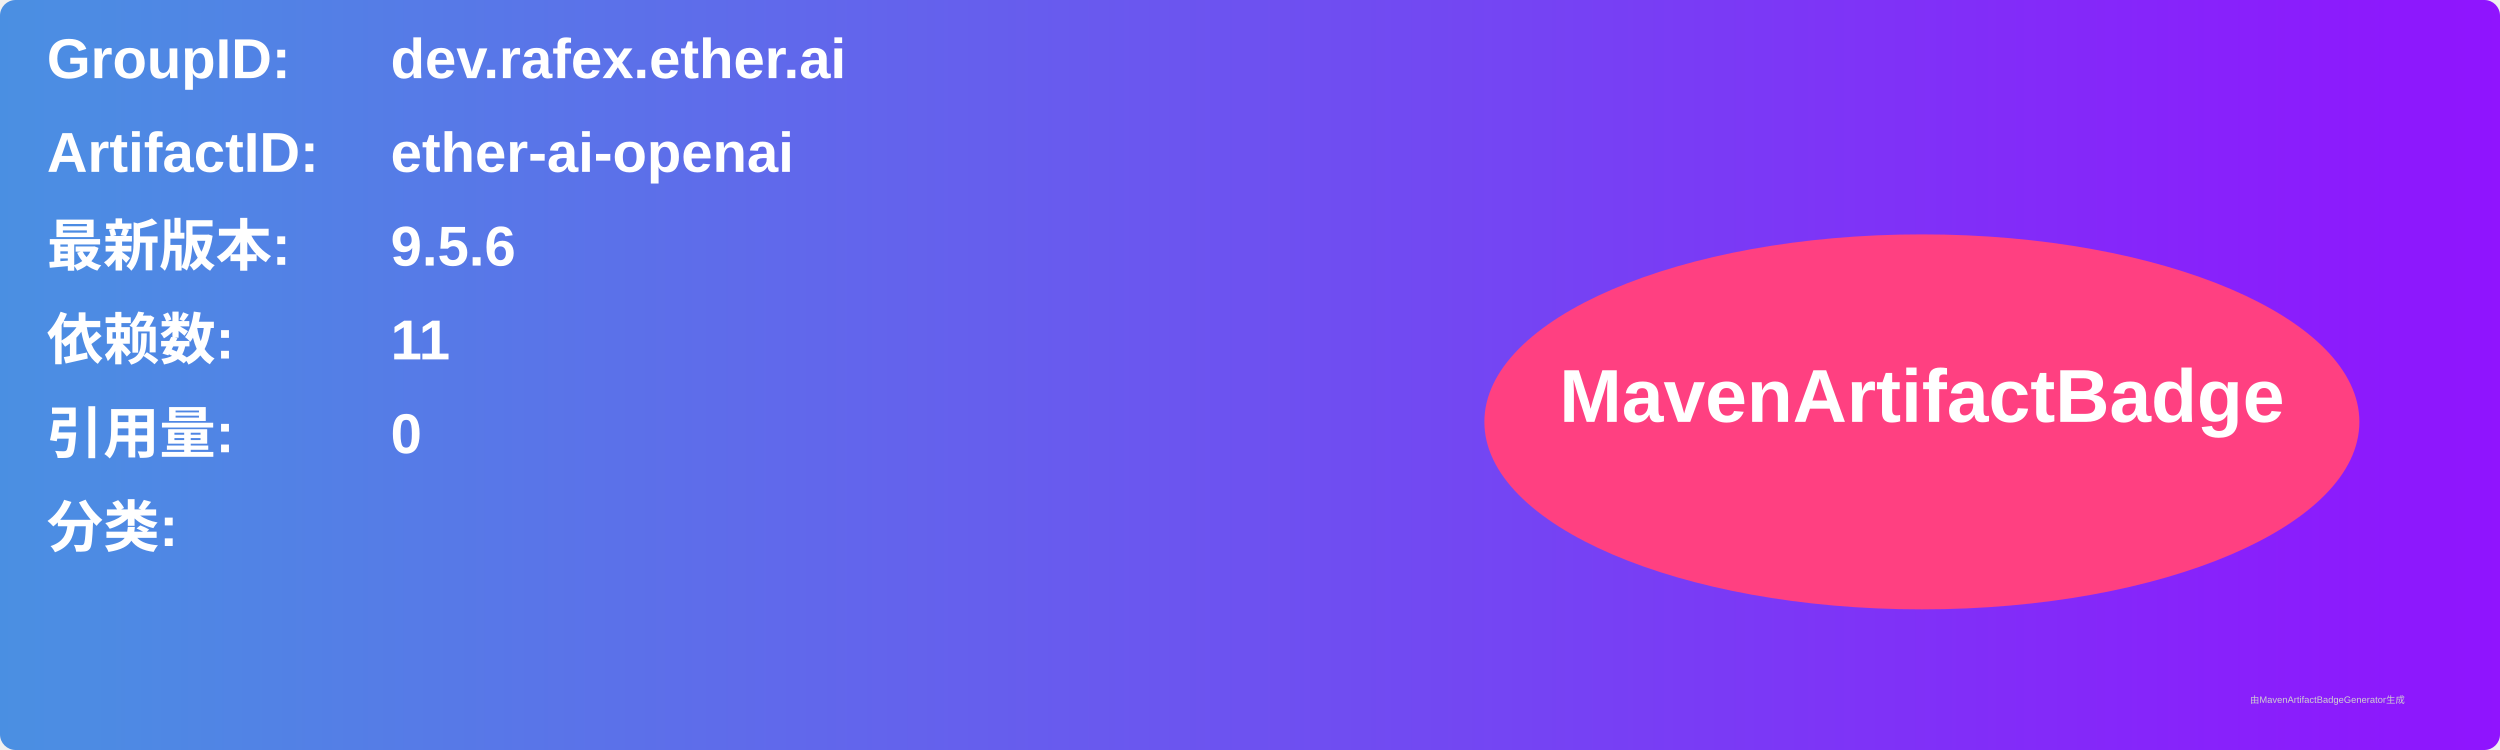
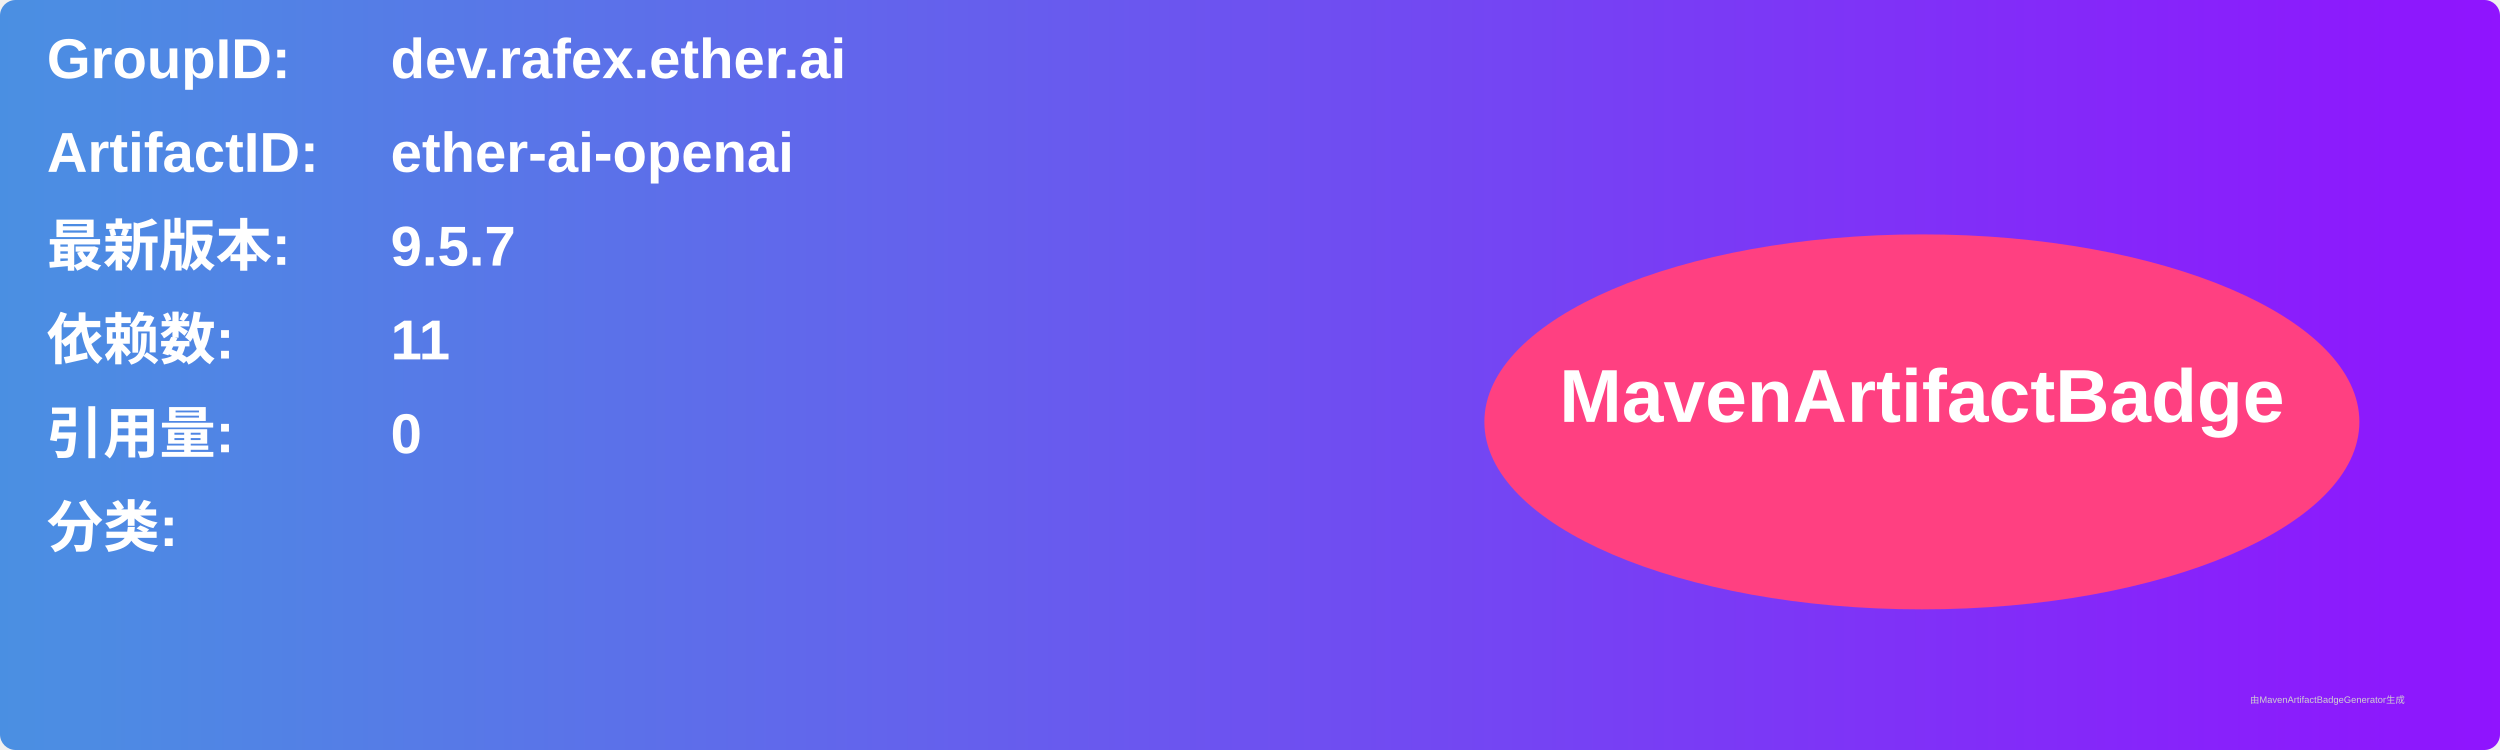
<svg xmlns="http://www.w3.org/2000/svg" width="800" height="240" viewBox="0 0 800 240">
  <linearGradient id="grad" x1="0%" y1="0%" x2="100%" y2="0%">
    <stop offset="0%" stop-color="#4a90e2" />
    <stop offset="100%" stop-color="#9013fe" />
  </linearGradient>
  <rect width="100%" height="100%" rx="5" ry="5" fill="url(#grad)" />
  <g transform="translate(15, 15)">
    <text x="0" y="10" font-family="Arial" font-size="18" fill="white" font-weight="bold" width="260">GroupID:</text>
    <text x="110" y="10" font-family="Arial" font-size="18" fill="white" font-weight="bold" width="460">dev.rafex.ether.ai</text>
    <text x="0" y="40" font-family="Arial" font-size="18" fill="white" font-weight="bold" width="260">ArtifactID:</text>
    <text x="110" y="40" font-family="Arial" font-size="18" fill="white" font-weight="bold" width="460">ether-ai-openai</text>
    <text x="0" y="70" font-family="Arial" font-size="18" fill="white" font-weight="bold">最新版本:</text>
    <text x="110" y="70" font-family="Arial" font-size="18" fill="white" font-weight="bold">
-       <tspan font-weight="bold">9.5.6</tspan>
+       <tspan font-weight="bold">9.5.7</tspan>
    </text>
    <text x="0" y="100" font-family="Arial" font-size="18" fill="white" font-weight="bold">依赖数: </text>
    <text x="110" y="100" font-family="Arial" font-size="18" fill="white">
      <tspan font-weight="bold">11</tspan>
    </text>
    <text x="0" y="130" font-family="Arial" font-size="18" fill="white" font-weight="bold">引用量: </text>
    <text x="110" y="130" font-family="Arial" font-size="18" fill="white">
      <tspan font-weight="bold">0</tspan>
    </text>
    <text x="0" y="160" font-family="Arial" font-size="18" fill="white" font-weight="bold">分类:</text>
    <text x="10" y="190" font-family="Arial" font-size="10" fill="white">
      <tspan font-weight="bold" />
    </text>
    <ellipse cx="600" cy="120" rx="140" ry="60" fill="#ff4081" />
    <text x="600" y="120" text-anchor="middle" font-family="Arial" font-size="24" fill="white" font-weight="bold">MavenArtifactBadge</text>
  </g>
  <text x="720" y="225" font-family="Arial" font-size="3" fill="#d0d0d0">由MavenArtifactBadgeGenerator生成</text>
</svg>
